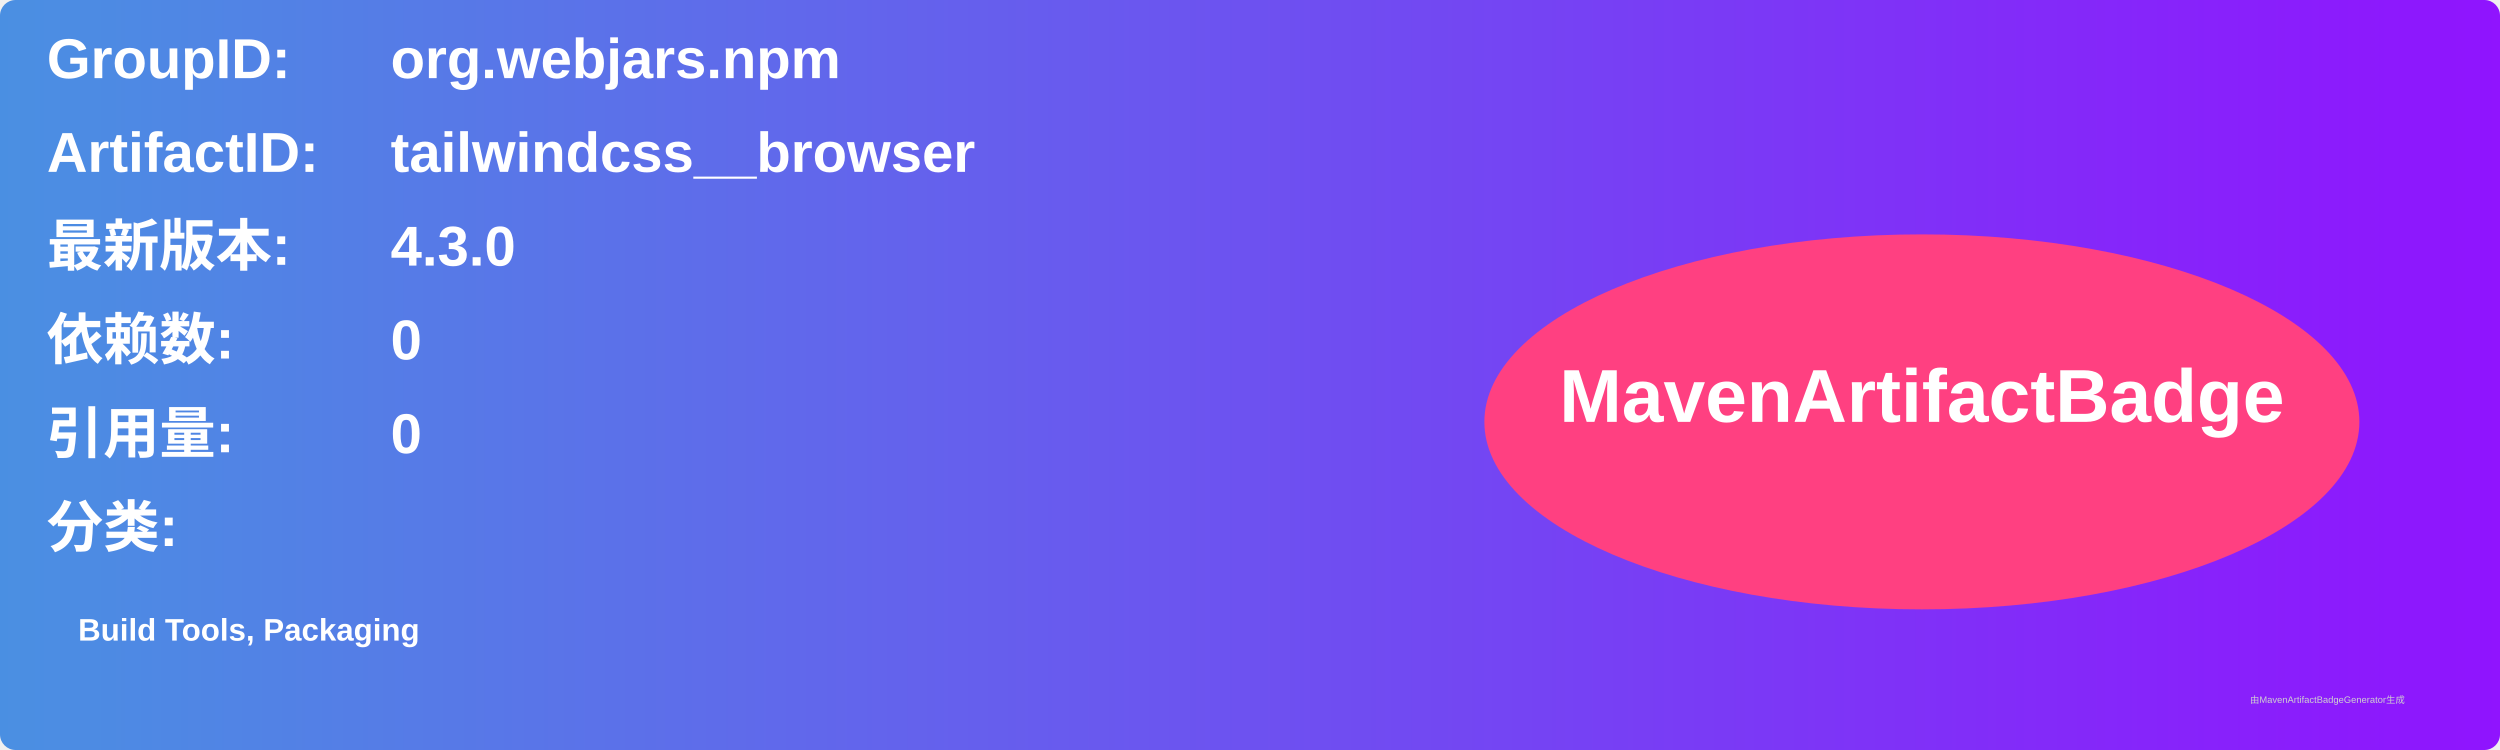
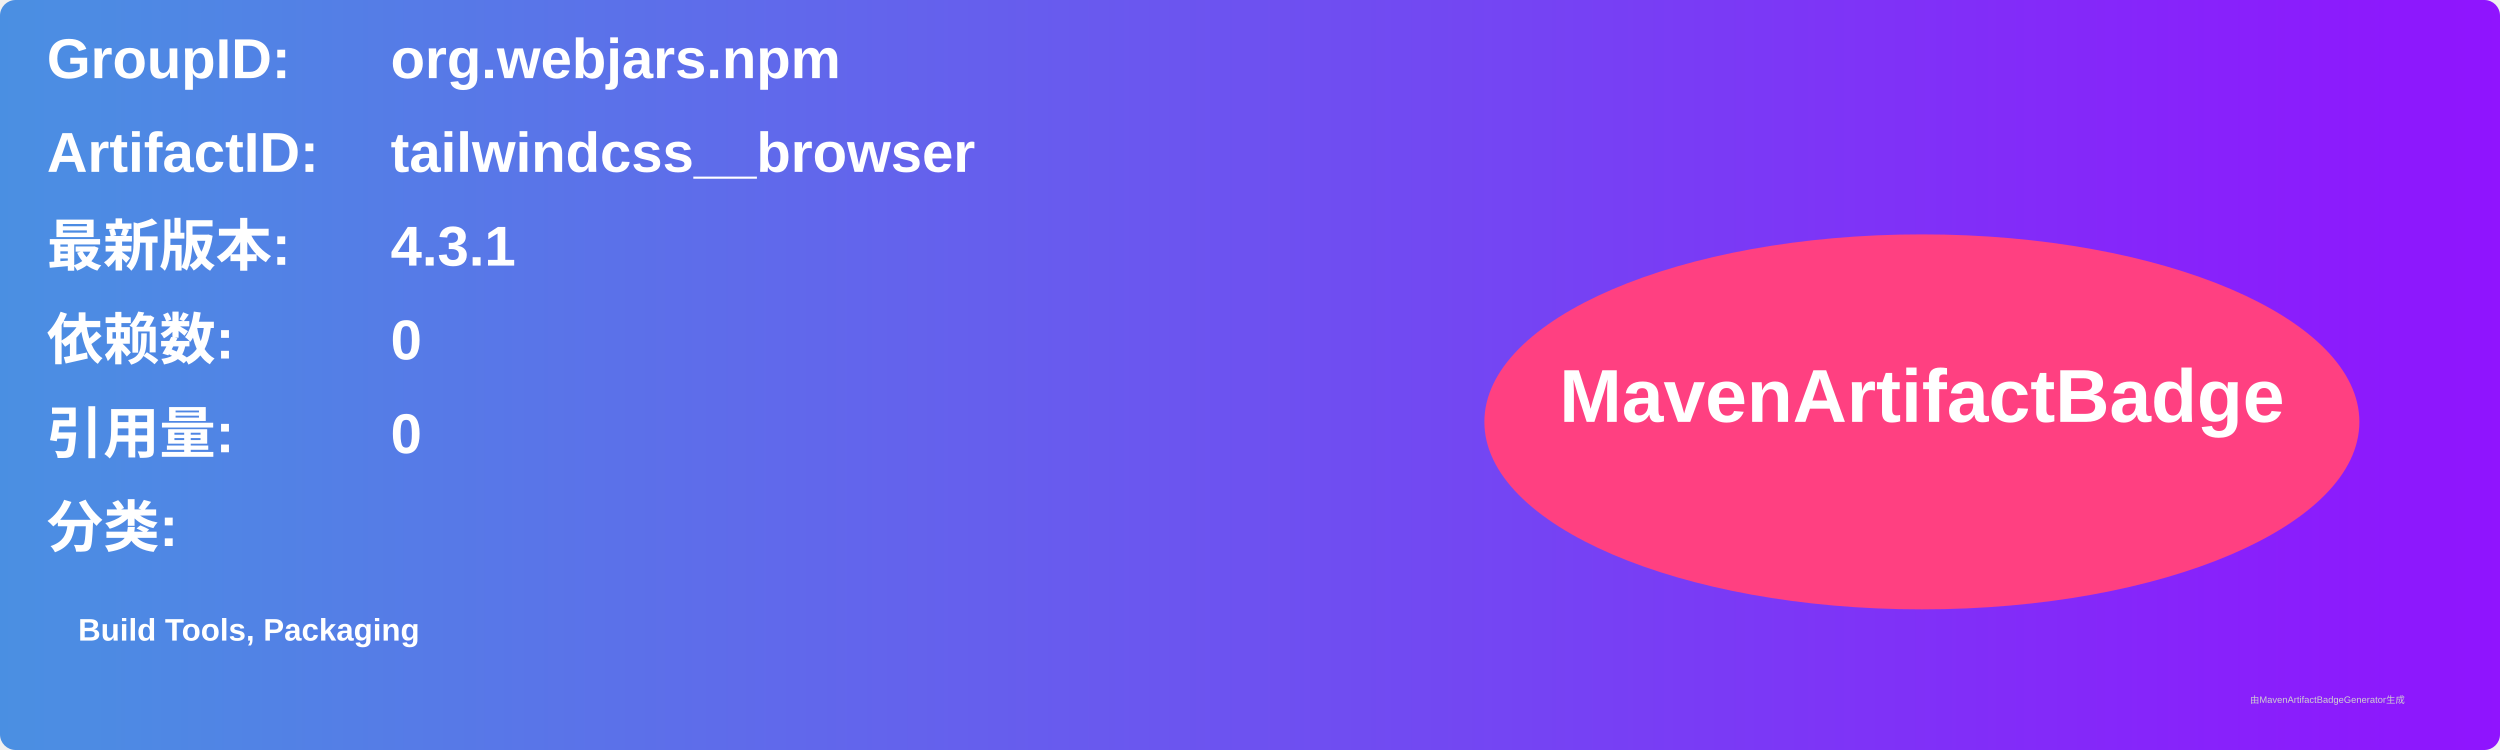
<svg xmlns="http://www.w3.org/2000/svg" width="800" height="240" viewBox="0 0 800 240">
  <linearGradient id="grad" x1="0%" y1="0%" x2="100%" y2="0%">
    <stop offset="0%" stop-color="#4a90e2" />
    <stop offset="100%" stop-color="#9013fe" />
  </linearGradient>
  <rect width="100%" height="100%" rx="5" ry="5" fill="url(#grad)" />
  <g transform="translate(15, 15)">
    <text x="0" y="10" font-family="Arial" font-size="18" fill="white" font-weight="bold" width="260">GroupID:</text>
    <text x="110" y="10" font-family="Arial" font-size="18" fill="white" font-weight="bold" width="460">org.webjars.npm</text>
    <text x="0" y="40" font-family="Arial" font-size="18" fill="white" font-weight="bold" width="260">ArtifactID:</text>
    <text x="110" y="40" font-family="Arial" font-size="18" fill="white" font-weight="bold" width="460">tailwindcss__browser</text>
    <text x="0" y="70" font-family="Arial" font-size="18" fill="white" font-weight="bold">最新版本:</text>
    <text x="110" y="70" font-family="Arial" font-size="18" fill="white" font-weight="bold">
-       <tspan font-weight="bold">4.3.0</tspan>
+       <tspan font-weight="bold">4.3.1</tspan>
    </text>
    <text x="0" y="100" font-family="Arial" font-size="18" fill="white" font-weight="bold">依赖数: </text>
    <text x="110" y="100" font-family="Arial" font-size="18" fill="white">
      <tspan font-weight="bold">0</tspan>
    </text>
    <text x="0" y="130" font-family="Arial" font-size="18" fill="white" font-weight="bold">引用量: </text>
    <text x="110" y="130" font-family="Arial" font-size="18" fill="white">
      <tspan font-weight="bold">0</tspan>
    </text>
    <text x="0" y="160" font-family="Arial" font-size="18" fill="white" font-weight="bold">分类:</text>
    <text x="10" y="190" font-family="Arial" font-size="10" fill="white">
      <tspan font-weight="bold">Build Tools, Packaging</tspan>
    </text>
    <ellipse cx="600" cy="120" rx="140" ry="60" fill="#ff4081" />
    <text x="600" y="120" text-anchor="middle" font-family="Arial" font-size="24" fill="white" font-weight="bold">MavenArtifactBadge</text>
  </g>
  <text x="720" y="225" font-family="Arial" font-size="3" fill="#d0d0d0">由MavenArtifactBadgeGenerator生成</text>
</svg>
